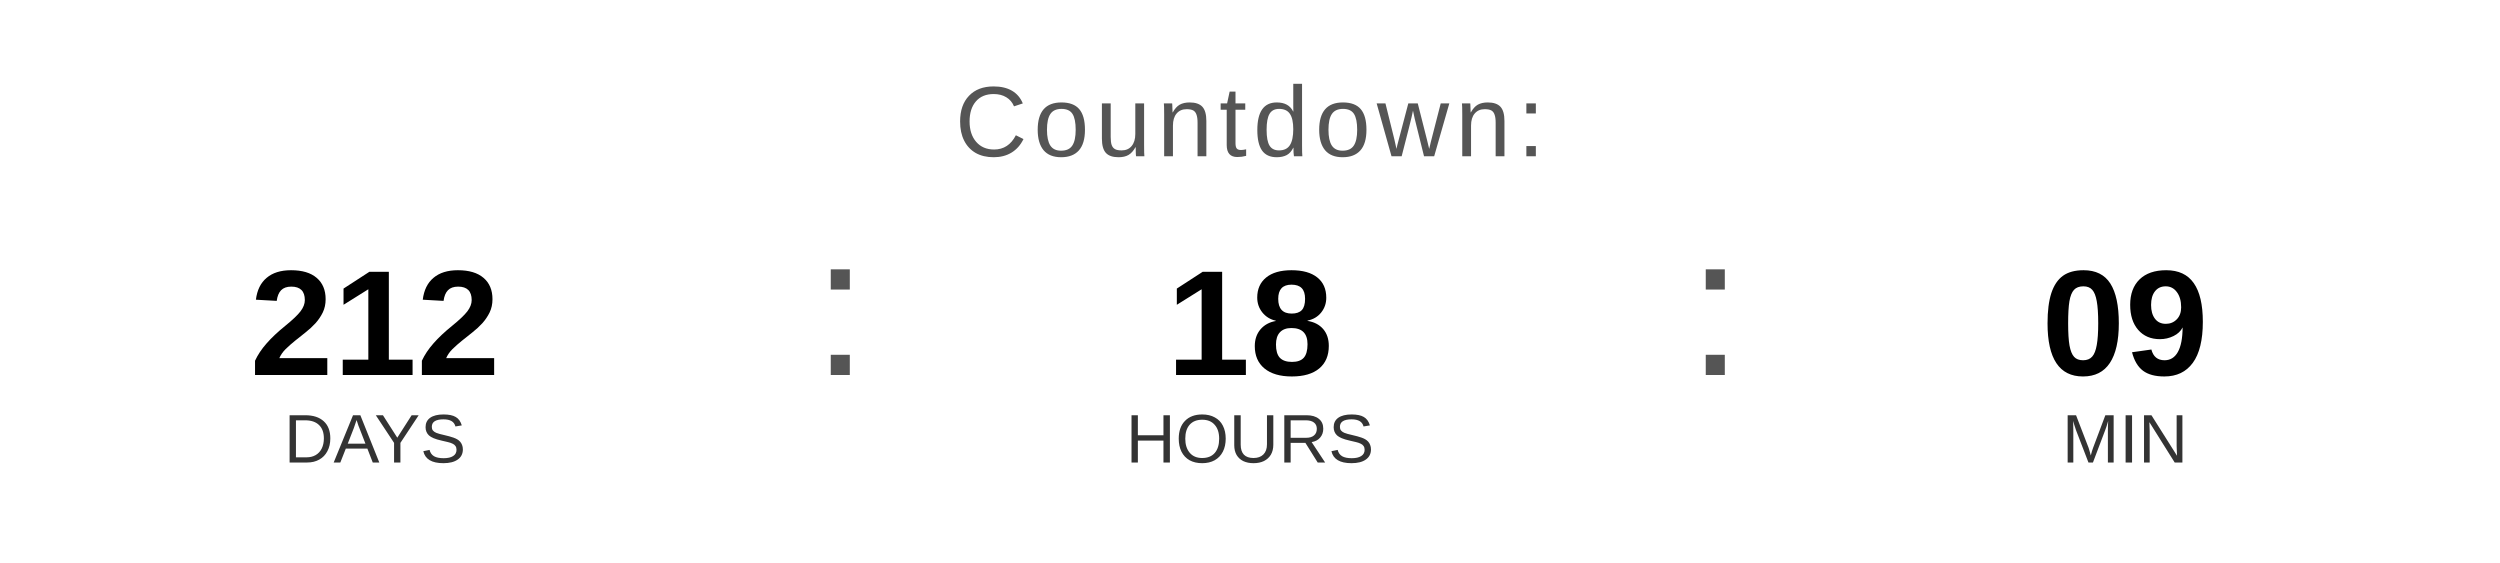
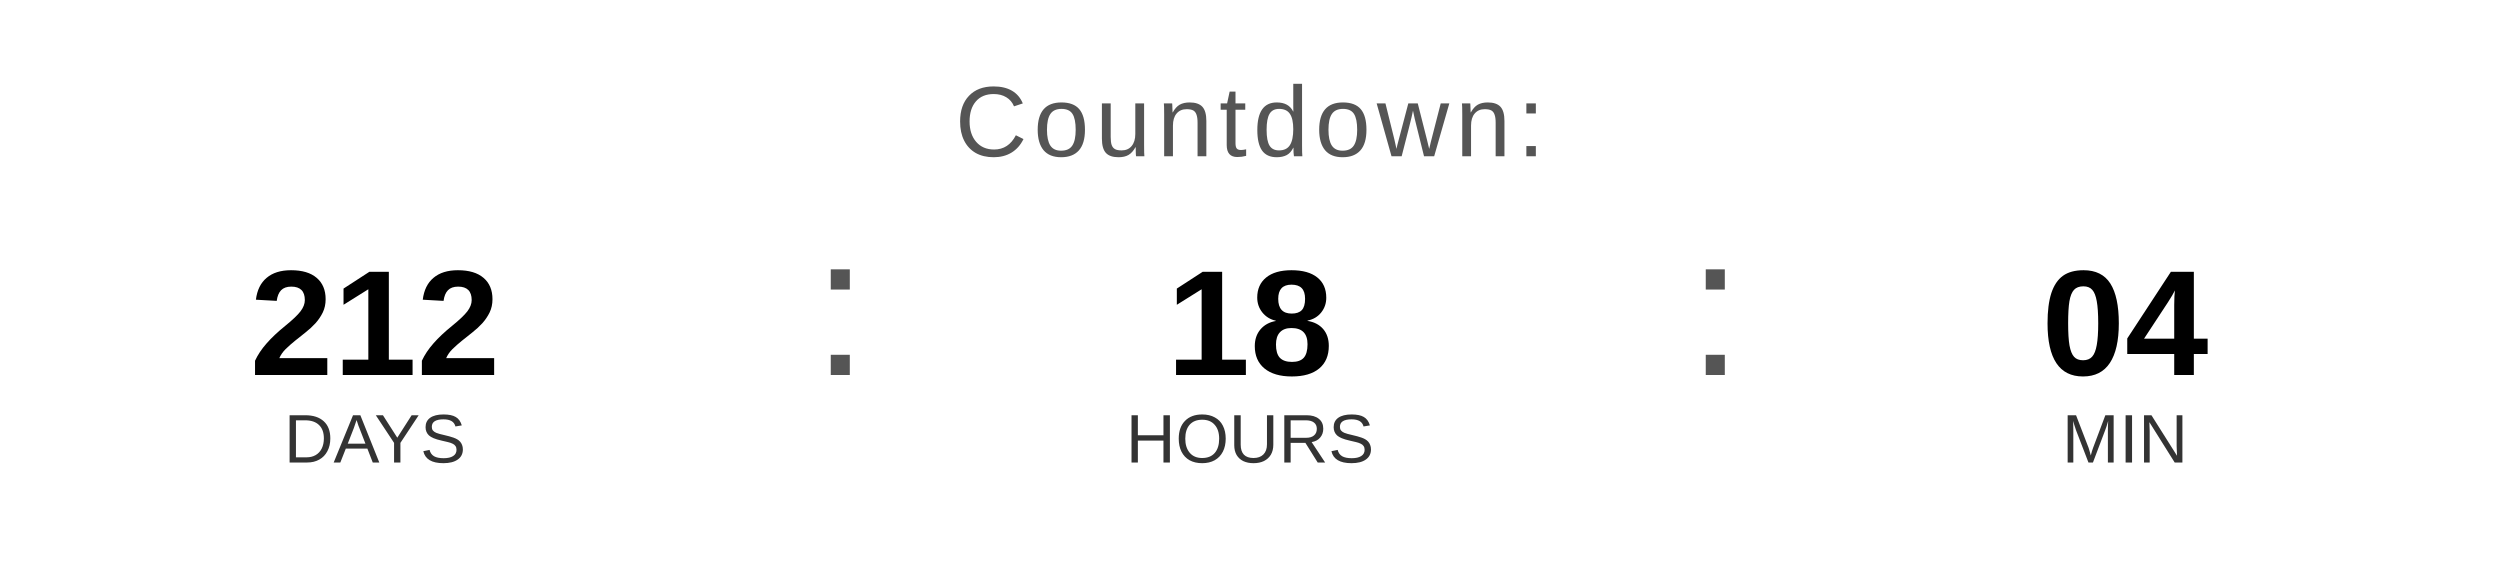
<svg xmlns="http://www.w3.org/2000/svg" width="400" height="90" viewBox="0 0 400 90">
  <text x="200" y="25" font-family="Arial, Helvetica, sans-serif" font-size="16" fill="#555555" text-anchor="middle" letter-spacing="1">
    Countdown:
  </text>
  <text x="60" y="60" font-family="Arial, Helvetica, sans-serif" font-size="24" font-weight="bold" fill="#000000" text-anchor="middle">212</text>
  <text x="60" y="74" font-family="Arial, Helvetica, sans-serif" font-size="11" fill="#333333" text-anchor="middle">DAYS</text>
  <text x="130" y="60" font-family="Arial, sans-serif" font-size="32" fill="#555555">:</text>
  <text x="200" y="60" font-family="Arial, Helvetica, sans-serif" font-size="24" font-weight="bold" fill="#000000" text-anchor="middle">18</text>
  <text x="200" y="74" font-family="Arial, Helvetica, sans-serif" font-size="11" fill="#333333" text-anchor="middle">HOURS</text>
  <text x="270" y="60" font-family="Arial, sans-serif" font-size="32" fill="#555555">:</text>
-   <text x="340" y="60" font-family="Arial, Helvetica, sans-serif" font-size="24" font-weight="bold" fill="#000000" text-anchor="middle">09</text>
+   <text x="340" y="60" font-family="Arial, Helvetica, sans-serif" font-size="24" font-weight="bold" fill="#000000" text-anchor="middle">04</text>
  <text x="340" y="74" font-family="Arial, Helvetica, sans-serif" font-size="11" fill="#333333" text-anchor="middle">MIN</text>
</svg>
